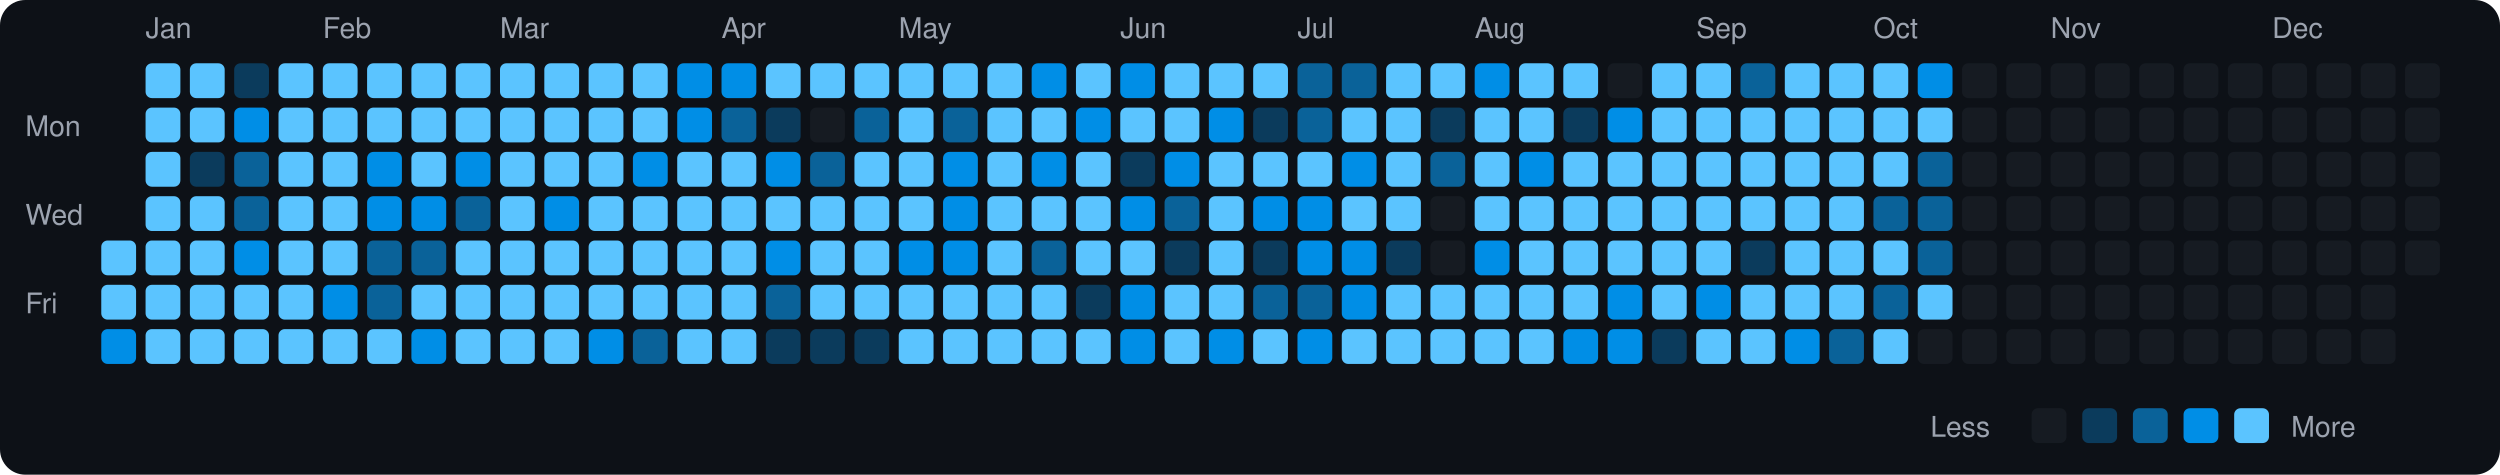
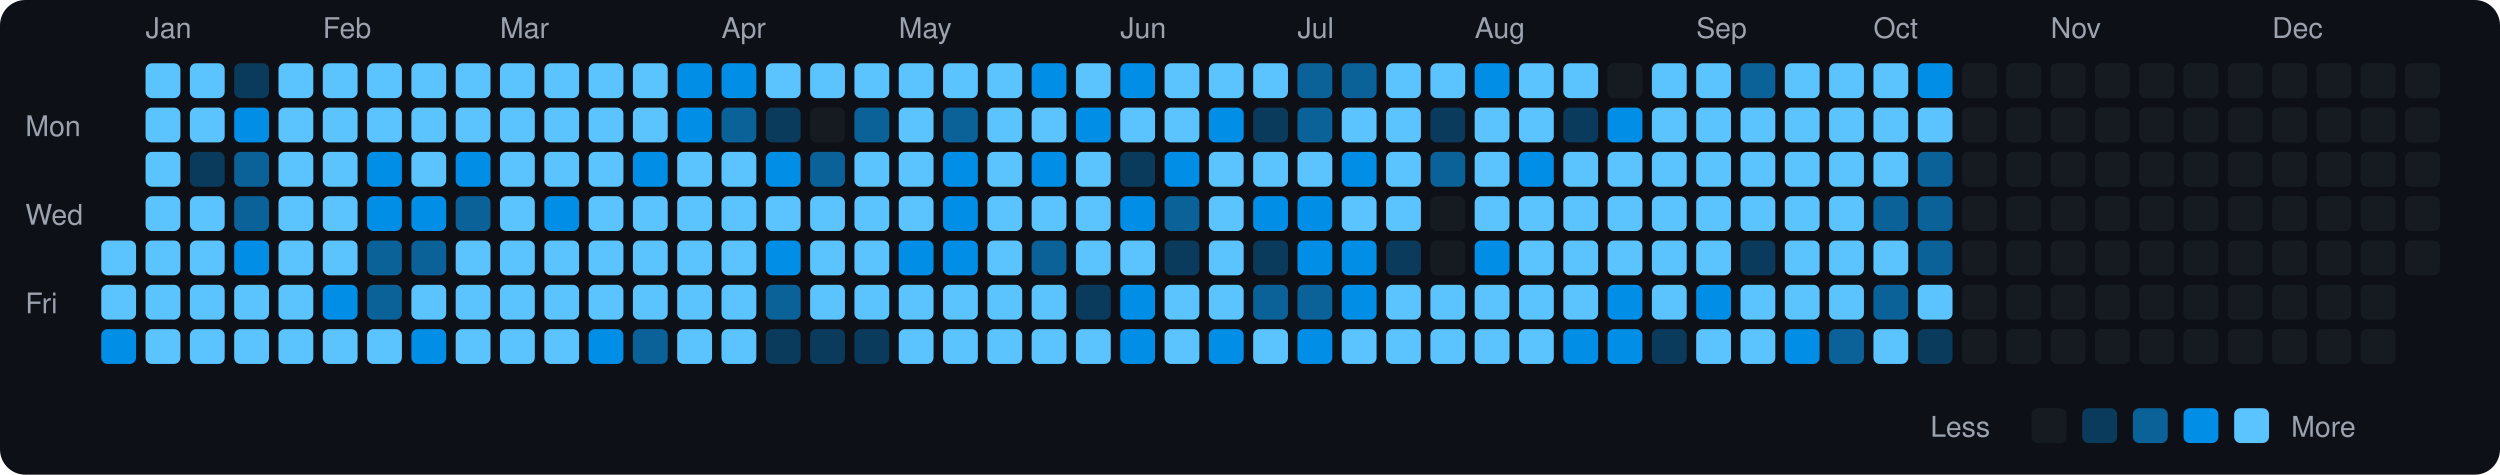
<svg xmlns="http://www.w3.org/2000/svg" viewBox="0 0 790 150" width="790" height="150">
  <rect width="790" height="150" fill="#0d1117" rx="8" ry="8" />
  <text x="8" y="43" fill="#9ca3af" font-size="9" font-family="-apple-system, BlinkMacSystemFont, 'Segoe UI', Helvetica, Arial, sans-serif">Mon</text>
  <text x="8" y="71" fill="#9ca3af" font-size="9" font-family="-apple-system, BlinkMacSystemFont, 'Segoe UI', Helvetica, Arial, sans-serif">Wed</text>
  <text x="8" y="99" fill="#9ca3af" font-size="9" font-family="-apple-system, BlinkMacSystemFont, 'Segoe UI', Helvetica, Arial, sans-serif">Fri</text>
  <rect x="32" y="76" width="11" height="11" rx="2" ry="2" fill="#5bc4ff">
    </rect>
  <rect x="32" y="90" width="11" height="11" rx="2" ry="2" fill="#5bc4ff">
    </rect>
  <rect x="32" y="104" width="11" height="11" rx="2" ry="2" fill="#008ee6">
    </rect>
  <text x="46" y="12" fill="#9ca3af" font-size="9" font-family="-apple-system, BlinkMacSystemFont, 'Segoe UI', Helvetica, Arial, sans-serif">Jan</text>
  <rect x="46" y="20" width="11" height="11" rx="2" ry="2" fill="#5bc4ff">
    </rect>
  <rect x="46" y="34" width="11" height="11" rx="2" ry="2" fill="#5bc4ff">
    </rect>
  <rect x="46" y="48" width="11" height="11" rx="2" ry="2" fill="#5bc4ff">
    </rect>
  <rect x="46" y="62" width="11" height="11" rx="2" ry="2" fill="#5bc4ff">
    </rect>
  <rect x="46" y="76" width="11" height="11" rx="2" ry="2" fill="#5bc4ff">
    </rect>
  <rect x="46" y="90" width="11" height="11" rx="2" ry="2" fill="#5bc4ff">
    </rect>
  <rect x="46" y="104" width="11" height="11" rx="2" ry="2" fill="#5bc4ff">
    </rect>
  <rect x="60" y="20" width="11" height="11" rx="2" ry="2" fill="#5bc4ff">
    </rect>
  <rect x="60" y="34" width="11" height="11" rx="2" ry="2" fill="#5bc4ff">
    </rect>
  <rect x="60" y="48" width="11" height="11" rx="2" ry="2" fill="#0b3b5c">
    </rect>
  <rect x="60" y="62" width="11" height="11" rx="2" ry="2" fill="#5bc4ff">
    </rect>
  <rect x="60" y="76" width="11" height="11" rx="2" ry="2" fill="#5bc4ff">
    </rect>
  <rect x="60" y="90" width="11" height="11" rx="2" ry="2" fill="#5bc4ff">
    </rect>
  <rect x="60" y="104" width="11" height="11" rx="2" ry="2" fill="#5bc4ff">
    </rect>
  <rect x="74" y="20" width="11" height="11" rx="2" ry="2" fill="#0b3b5c">
    </rect>
  <rect x="74" y="34" width="11" height="11" rx="2" ry="2" fill="#008ee6">
    </rect>
  <rect x="74" y="48" width="11" height="11" rx="2" ry="2" fill="#0a6299">
    </rect>
  <rect x="74" y="62" width="11" height="11" rx="2" ry="2" fill="#0a6299">
    </rect>
  <rect x="74" y="76" width="11" height="11" rx="2" ry="2" fill="#008ee6">
    </rect>
  <rect x="74" y="90" width="11" height="11" rx="2" ry="2" fill="#5bc4ff">
    </rect>
  <rect x="74" y="104" width="11" height="11" rx="2" ry="2" fill="#5bc4ff">
    </rect>
  <rect x="88" y="20" width="11" height="11" rx="2" ry="2" fill="#5bc4ff">
    </rect>
  <rect x="88" y="34" width="11" height="11" rx="2" ry="2" fill="#5bc4ff">
    </rect>
  <rect x="88" y="48" width="11" height="11" rx="2" ry="2" fill="#5bc4ff">
    </rect>
  <rect x="88" y="62" width="11" height="11" rx="2" ry="2" fill="#5bc4ff">
    </rect>
  <rect x="88" y="76" width="11" height="11" rx="2" ry="2" fill="#5bc4ff">
    </rect>
  <rect x="88" y="90" width="11" height="11" rx="2" ry="2" fill="#5bc4ff">
    </rect>
  <rect x="88" y="104" width="11" height="11" rx="2" ry="2" fill="#5bc4ff">
    </rect>
  <text x="102" y="12" fill="#9ca3af" font-size="9" font-family="-apple-system, BlinkMacSystemFont, 'Segoe UI', Helvetica, Arial, sans-serif">Feb</text>
  <rect x="102" y="20" width="11" height="11" rx="2" ry="2" fill="#5bc4ff">
    </rect>
  <rect x="102" y="34" width="11" height="11" rx="2" ry="2" fill="#5bc4ff">
    </rect>
  <rect x="102" y="48" width="11" height="11" rx="2" ry="2" fill="#5bc4ff">
    </rect>
  <rect x="102" y="62" width="11" height="11" rx="2" ry="2" fill="#5bc4ff">
    </rect>
  <rect x="102" y="76" width="11" height="11" rx="2" ry="2" fill="#5bc4ff">
    </rect>
  <rect x="102" y="90" width="11" height="11" rx="2" ry="2" fill="#008ee6">
    </rect>
  <rect x="102" y="104" width="11" height="11" rx="2" ry="2" fill="#5bc4ff">
    </rect>
  <rect x="116" y="20" width="11" height="11" rx="2" ry="2" fill="#5bc4ff">
    </rect>
  <rect x="116" y="34" width="11" height="11" rx="2" ry="2" fill="#5bc4ff">
    </rect>
  <rect x="116" y="48" width="11" height="11" rx="2" ry="2" fill="#008ee6">
    </rect>
  <rect x="116" y="62" width="11" height="11" rx="2" ry="2" fill="#008ee6">
    </rect>
  <rect x="116" y="76" width="11" height="11" rx="2" ry="2" fill="#0a6299">
    </rect>
  <rect x="116" y="90" width="11" height="11" rx="2" ry="2" fill="#0a6299">
    </rect>
  <rect x="116" y="104" width="11" height="11" rx="2" ry="2" fill="#5bc4ff">
    </rect>
  <rect x="130" y="20" width="11" height="11" rx="2" ry="2" fill="#5bc4ff">
    </rect>
  <rect x="130" y="34" width="11" height="11" rx="2" ry="2" fill="#5bc4ff">
    </rect>
  <rect x="130" y="48" width="11" height="11" rx="2" ry="2" fill="#5bc4ff">
    </rect>
  <rect x="130" y="62" width="11" height="11" rx="2" ry="2" fill="#008ee6">
    </rect>
  <rect x="130" y="76" width="11" height="11" rx="2" ry="2" fill="#0a6299">
    </rect>
  <rect x="130" y="90" width="11" height="11" rx="2" ry="2" fill="#5bc4ff">
    </rect>
  <rect x="130" y="104" width="11" height="11" rx="2" ry="2" fill="#008ee6">
    </rect>
  <rect x="144" y="20" width="11" height="11" rx="2" ry="2" fill="#5bc4ff">
    </rect>
  <rect x="144" y="34" width="11" height="11" rx="2" ry="2" fill="#5bc4ff">
    </rect>
  <rect x="144" y="48" width="11" height="11" rx="2" ry="2" fill="#008ee6">
    </rect>
  <rect x="144" y="62" width="11" height="11" rx="2" ry="2" fill="#0a6299">
    </rect>
  <rect x="144" y="76" width="11" height="11" rx="2" ry="2" fill="#5bc4ff">
    </rect>
  <rect x="144" y="90" width="11" height="11" rx="2" ry="2" fill="#5bc4ff">
    </rect>
  <rect x="144" y="104" width="11" height="11" rx="2" ry="2" fill="#5bc4ff">
    </rect>
  <text x="158" y="12" fill="#9ca3af" font-size="9" font-family="-apple-system, BlinkMacSystemFont, 'Segoe UI', Helvetica, Arial, sans-serif">Mar</text>
  <rect x="158" y="20" width="11" height="11" rx="2" ry="2" fill="#5bc4ff">
    </rect>
  <rect x="158" y="34" width="11" height="11" rx="2" ry="2" fill="#5bc4ff">
    </rect>
  <rect x="158" y="48" width="11" height="11" rx="2" ry="2" fill="#5bc4ff">
    </rect>
  <rect x="158" y="62" width="11" height="11" rx="2" ry="2" fill="#5bc4ff">
    </rect>
  <rect x="158" y="76" width="11" height="11" rx="2" ry="2" fill="#5bc4ff">
    </rect>
  <rect x="158" y="90" width="11" height="11" rx="2" ry="2" fill="#5bc4ff">
    </rect>
  <rect x="158" y="104" width="11" height="11" rx="2" ry="2" fill="#5bc4ff">
    </rect>
  <rect x="172" y="20" width="11" height="11" rx="2" ry="2" fill="#5bc4ff">
    </rect>
  <rect x="172" y="34" width="11" height="11" rx="2" ry="2" fill="#5bc4ff">
    </rect>
  <rect x="172" y="48" width="11" height="11" rx="2" ry="2" fill="#5bc4ff">
    </rect>
  <rect x="172" y="62" width="11" height="11" rx="2" ry="2" fill="#008ee6">
    </rect>
  <rect x="172" y="76" width="11" height="11" rx="2" ry="2" fill="#5bc4ff">
    </rect>
  <rect x="172" y="90" width="11" height="11" rx="2" ry="2" fill="#5bc4ff">
    </rect>
  <rect x="172" y="104" width="11" height="11" rx="2" ry="2" fill="#5bc4ff">
    </rect>
  <rect x="186" y="20" width="11" height="11" rx="2" ry="2" fill="#5bc4ff">
    </rect>
  <rect x="186" y="34" width="11" height="11" rx="2" ry="2" fill="#5bc4ff">
    </rect>
  <rect x="186" y="48" width="11" height="11" rx="2" ry="2" fill="#5bc4ff">
    </rect>
  <rect x="186" y="62" width="11" height="11" rx="2" ry="2" fill="#5bc4ff">
    </rect>
  <rect x="186" y="76" width="11" height="11" rx="2" ry="2" fill="#5bc4ff">
    </rect>
  <rect x="186" y="90" width="11" height="11" rx="2" ry="2" fill="#5bc4ff">
    </rect>
  <rect x="186" y="104" width="11" height="11" rx="2" ry="2" fill="#008ee6">
    </rect>
  <rect x="200" y="20" width="11" height="11" rx="2" ry="2" fill="#5bc4ff">
    </rect>
  <rect x="200" y="34" width="11" height="11" rx="2" ry="2" fill="#5bc4ff">
    </rect>
  <rect x="200" y="48" width="11" height="11" rx="2" ry="2" fill="#008ee6">
    </rect>
  <rect x="200" y="62" width="11" height="11" rx="2" ry="2" fill="#5bc4ff">
    </rect>
  <rect x="200" y="76" width="11" height="11" rx="2" ry="2" fill="#5bc4ff">
    </rect>
  <rect x="200" y="90" width="11" height="11" rx="2" ry="2" fill="#5bc4ff">
    </rect>
  <rect x="200" y="104" width="11" height="11" rx="2" ry="2" fill="#0a6299">
    </rect>
  <rect x="214" y="20" width="11" height="11" rx="2" ry="2" fill="#008ee6">
    </rect>
  <rect x="214" y="34" width="11" height="11" rx="2" ry="2" fill="#008ee6">
    </rect>
  <rect x="214" y="48" width="11" height="11" rx="2" ry="2" fill="#5bc4ff">
    </rect>
  <rect x="214" y="62" width="11" height="11" rx="2" ry="2" fill="#5bc4ff">
    </rect>
  <rect x="214" y="76" width="11" height="11" rx="2" ry="2" fill="#5bc4ff">
    </rect>
  <rect x="214" y="90" width="11" height="11" rx="2" ry="2" fill="#5bc4ff">
    </rect>
  <rect x="214" y="104" width="11" height="11" rx="2" ry="2" fill="#5bc4ff">
    </rect>
  <text x="228" y="12" fill="#9ca3af" font-size="9" font-family="-apple-system, BlinkMacSystemFont, 'Segoe UI', Helvetica, Arial, sans-serif">Apr</text>
  <rect x="228" y="20" width="11" height="11" rx="2" ry="2" fill="#008ee6">
    </rect>
  <rect x="228" y="34" width="11" height="11" rx="2" ry="2" fill="#0a6299">
    </rect>
  <rect x="228" y="48" width="11" height="11" rx="2" ry="2" fill="#5bc4ff">
    </rect>
  <rect x="228" y="62" width="11" height="11" rx="2" ry="2" fill="#5bc4ff">
    </rect>
  <rect x="228" y="76" width="11" height="11" rx="2" ry="2" fill="#5bc4ff">
    </rect>
  <rect x="228" y="90" width="11" height="11" rx="2" ry="2" fill="#5bc4ff">
    </rect>
  <rect x="228" y="104" width="11" height="11" rx="2" ry="2" fill="#5bc4ff">
    </rect>
  <rect x="242" y="20" width="11" height="11" rx="2" ry="2" fill="#5bc4ff">
    </rect>
  <rect x="242" y="34" width="11" height="11" rx="2" ry="2" fill="#0b3b5c">
    </rect>
  <rect x="242" y="48" width="11" height="11" rx="2" ry="2" fill="#008ee6">
    </rect>
  <rect x="242" y="62" width="11" height="11" rx="2" ry="2" fill="#5bc4ff">
    </rect>
  <rect x="242" y="76" width="11" height="11" rx="2" ry="2" fill="#008ee6">
    </rect>
  <rect x="242" y="90" width="11" height="11" rx="2" ry="2" fill="#0a6299">
    </rect>
  <rect x="242" y="104" width="11" height="11" rx="2" ry="2" fill="#0b3b5c">
    </rect>
  <rect x="256" y="20" width="11" height="11" rx="2" ry="2" fill="#5bc4ff">
    </rect>
  <rect x="256" y="34" width="11" height="11" rx="2" ry="2" fill="#161b22">
    </rect>
  <rect x="256" y="48" width="11" height="11" rx="2" ry="2" fill="#0a6299">
    </rect>
  <rect x="256" y="62" width="11" height="11" rx="2" ry="2" fill="#5bc4ff">
    </rect>
  <rect x="256" y="76" width="11" height="11" rx="2" ry="2" fill="#5bc4ff">
    </rect>
  <rect x="256" y="90" width="11" height="11" rx="2" ry="2" fill="#5bc4ff">
    </rect>
  <rect x="256" y="104" width="11" height="11" rx="2" ry="2" fill="#0b3b5c">
    </rect>
  <rect x="270" y="20" width="11" height="11" rx="2" ry="2" fill="#5bc4ff">
    </rect>
  <rect x="270" y="34" width="11" height="11" rx="2" ry="2" fill="#0a6299">
    </rect>
  <rect x="270" y="48" width="11" height="11" rx="2" ry="2" fill="#5bc4ff">
    </rect>
  <rect x="270" y="62" width="11" height="11" rx="2" ry="2" fill="#5bc4ff">
    </rect>
  <rect x="270" y="76" width="11" height="11" rx="2" ry="2" fill="#5bc4ff">
    </rect>
  <rect x="270" y="90" width="11" height="11" rx="2" ry="2" fill="#5bc4ff">
    </rect>
  <rect x="270" y="104" width="11" height="11" rx="2" ry="2" fill="#0b3b5c">
    </rect>
  <text x="284" y="12" fill="#9ca3af" font-size="9" font-family="-apple-system, BlinkMacSystemFont, 'Segoe UI', Helvetica, Arial, sans-serif">May</text>
  <rect x="284" y="20" width="11" height="11" rx="2" ry="2" fill="#5bc4ff">
    </rect>
  <rect x="284" y="34" width="11" height="11" rx="2" ry="2" fill="#5bc4ff">
    </rect>
  <rect x="284" y="48" width="11" height="11" rx="2" ry="2" fill="#5bc4ff">
    </rect>
  <rect x="284" y="62" width="11" height="11" rx="2" ry="2" fill="#5bc4ff">
    </rect>
  <rect x="284" y="76" width="11" height="11" rx="2" ry="2" fill="#008ee6">
    </rect>
  <rect x="284" y="90" width="11" height="11" rx="2" ry="2" fill="#5bc4ff">
    </rect>
  <rect x="284" y="104" width="11" height="11" rx="2" ry="2" fill="#5bc4ff">
    </rect>
  <rect x="298" y="20" width="11" height="11" rx="2" ry="2" fill="#5bc4ff">
    </rect>
  <rect x="298" y="34" width="11" height="11" rx="2" ry="2" fill="#0a6299">
    </rect>
  <rect x="298" y="48" width="11" height="11" rx="2" ry="2" fill="#008ee6">
    </rect>
  <rect x="298" y="62" width="11" height="11" rx="2" ry="2" fill="#008ee6">
    </rect>
  <rect x="298" y="76" width="11" height="11" rx="2" ry="2" fill="#008ee6">
    </rect>
  <rect x="298" y="90" width="11" height="11" rx="2" ry="2" fill="#5bc4ff">
    </rect>
  <rect x="298" y="104" width="11" height="11" rx="2" ry="2" fill="#5bc4ff">
    </rect>
  <rect x="312" y="20" width="11" height="11" rx="2" ry="2" fill="#5bc4ff">
    </rect>
  <rect x="312" y="34" width="11" height="11" rx="2" ry="2" fill="#5bc4ff">
    </rect>
  <rect x="312" y="48" width="11" height="11" rx="2" ry="2" fill="#5bc4ff">
    </rect>
  <rect x="312" y="62" width="11" height="11" rx="2" ry="2" fill="#5bc4ff">
    </rect>
  <rect x="312" y="76" width="11" height="11" rx="2" ry="2" fill="#5bc4ff">
    </rect>
  <rect x="312" y="90" width="11" height="11" rx="2" ry="2" fill="#5bc4ff">
    </rect>
  <rect x="312" y="104" width="11" height="11" rx="2" ry="2" fill="#5bc4ff">
    </rect>
  <rect x="326" y="20" width="11" height="11" rx="2" ry="2" fill="#008ee6">
    </rect>
  <rect x="326" y="34" width="11" height="11" rx="2" ry="2" fill="#5bc4ff">
    </rect>
  <rect x="326" y="48" width="11" height="11" rx="2" ry="2" fill="#008ee6">
    </rect>
  <rect x="326" y="62" width="11" height="11" rx="2" ry="2" fill="#5bc4ff">
    </rect>
  <rect x="326" y="76" width="11" height="11" rx="2" ry="2" fill="#0a6299">
    </rect>
  <rect x="326" y="90" width="11" height="11" rx="2" ry="2" fill="#5bc4ff">
    </rect>
  <rect x="326" y="104" width="11" height="11" rx="2" ry="2" fill="#5bc4ff">
    </rect>
  <rect x="340" y="20" width="11" height="11" rx="2" ry="2" fill="#5bc4ff">
    </rect>
  <rect x="340" y="34" width="11" height="11" rx="2" ry="2" fill="#008ee6">
    </rect>
  <rect x="340" y="48" width="11" height="11" rx="2" ry="2" fill="#5bc4ff">
    </rect>
  <rect x="340" y="62" width="11" height="11" rx="2" ry="2" fill="#5bc4ff">
    </rect>
  <rect x="340" y="76" width="11" height="11" rx="2" ry="2" fill="#5bc4ff">
    </rect>
  <rect x="340" y="90" width="11" height="11" rx="2" ry="2" fill="#0b3b5c">
    </rect>
  <rect x="340" y="104" width="11" height="11" rx="2" ry="2" fill="#5bc4ff">
    </rect>
  <text x="354" y="12" fill="#9ca3af" font-size="9" font-family="-apple-system, BlinkMacSystemFont, 'Segoe UI', Helvetica, Arial, sans-serif">Jun</text>
  <rect x="354" y="20" width="11" height="11" rx="2" ry="2" fill="#008ee6">
    </rect>
  <rect x="354" y="34" width="11" height="11" rx="2" ry="2" fill="#5bc4ff">
    </rect>
  <rect x="354" y="48" width="11" height="11" rx="2" ry="2" fill="#0b3b5c">
    </rect>
  <rect x="354" y="62" width="11" height="11" rx="2" ry="2" fill="#008ee6">
    </rect>
  <rect x="354" y="76" width="11" height="11" rx="2" ry="2" fill="#5bc4ff">
    </rect>
  <rect x="354" y="90" width="11" height="11" rx="2" ry="2" fill="#008ee6">
    </rect>
  <rect x="354" y="104" width="11" height="11" rx="2" ry="2" fill="#008ee6">
    </rect>
  <rect x="368" y="20" width="11" height="11" rx="2" ry="2" fill="#5bc4ff">
    </rect>
  <rect x="368" y="34" width="11" height="11" rx="2" ry="2" fill="#5bc4ff">
    </rect>
  <rect x="368" y="48" width="11" height="11" rx="2" ry="2" fill="#008ee6">
    </rect>
  <rect x="368" y="62" width="11" height="11" rx="2" ry="2" fill="#0a6299">
    </rect>
  <rect x="368" y="76" width="11" height="11" rx="2" ry="2" fill="#0b3b5c">
    </rect>
  <rect x="368" y="90" width="11" height="11" rx="2" ry="2" fill="#5bc4ff">
    </rect>
  <rect x="368" y="104" width="11" height="11" rx="2" ry="2" fill="#5bc4ff">
    </rect>
  <rect x="382" y="20" width="11" height="11" rx="2" ry="2" fill="#5bc4ff">
    </rect>
  <rect x="382" y="34" width="11" height="11" rx="2" ry="2" fill="#008ee6">
    </rect>
  <rect x="382" y="48" width="11" height="11" rx="2" ry="2" fill="#5bc4ff">
    </rect>
  <rect x="382" y="62" width="11" height="11" rx="2" ry="2" fill="#5bc4ff">
    </rect>
  <rect x="382" y="76" width="11" height="11" rx="2" ry="2" fill="#5bc4ff">
    </rect>
  <rect x="382" y="90" width="11" height="11" rx="2" ry="2" fill="#5bc4ff">
    </rect>
  <rect x="382" y="104" width="11" height="11" rx="2" ry="2" fill="#008ee6">
    </rect>
  <rect x="396" y="20" width="11" height="11" rx="2" ry="2" fill="#5bc4ff">
    </rect>
  <rect x="396" y="34" width="11" height="11" rx="2" ry="2" fill="#0b3b5c">
    </rect>
  <rect x="396" y="48" width="11" height="11" rx="2" ry="2" fill="#5bc4ff">
    </rect>
  <rect x="396" y="62" width="11" height="11" rx="2" ry="2" fill="#008ee6">
    </rect>
  <rect x="396" y="76" width="11" height="11" rx="2" ry="2" fill="#0b3b5c">
    </rect>
  <rect x="396" y="90" width="11" height="11" rx="2" ry="2" fill="#0a6299">
    </rect>
  <rect x="396" y="104" width="11" height="11" rx="2" ry="2" fill="#5bc4ff">
    </rect>
  <text x="410" y="12" fill="#9ca3af" font-size="9" font-family="-apple-system, BlinkMacSystemFont, 'Segoe UI', Helvetica, Arial, sans-serif">Jul</text>
  <rect x="410" y="20" width="11" height="11" rx="2" ry="2" fill="#0a6299">
    </rect>
  <rect x="410" y="34" width="11" height="11" rx="2" ry="2" fill="#0a6299">
    </rect>
  <rect x="410" y="48" width="11" height="11" rx="2" ry="2" fill="#5bc4ff">
    </rect>
  <rect x="410" y="62" width="11" height="11" rx="2" ry="2" fill="#008ee6">
    </rect>
  <rect x="410" y="76" width="11" height="11" rx="2" ry="2" fill="#008ee6">
    </rect>
  <rect x="410" y="90" width="11" height="11" rx="2" ry="2" fill="#0a6299">
    </rect>
  <rect x="410" y="104" width="11" height="11" rx="2" ry="2" fill="#008ee6">
    </rect>
  <rect x="424" y="20" width="11" height="11" rx="2" ry="2" fill="#0a6299">
    </rect>
  <rect x="424" y="34" width="11" height="11" rx="2" ry="2" fill="#5bc4ff">
    </rect>
  <rect x="424" y="48" width="11" height="11" rx="2" ry="2" fill="#008ee6">
    </rect>
  <rect x="424" y="62" width="11" height="11" rx="2" ry="2" fill="#5bc4ff">
    </rect>
  <rect x="424" y="76" width="11" height="11" rx="2" ry="2" fill="#008ee6">
    </rect>
  <rect x="424" y="90" width="11" height="11" rx="2" ry="2" fill="#008ee6">
    </rect>
  <rect x="424" y="104" width="11" height="11" rx="2" ry="2" fill="#5bc4ff">
    </rect>
  <rect x="438" y="20" width="11" height="11" rx="2" ry="2" fill="#5bc4ff">
    </rect>
  <rect x="438" y="34" width="11" height="11" rx="2" ry="2" fill="#5bc4ff">
    </rect>
  <rect x="438" y="48" width="11" height="11" rx="2" ry="2" fill="#5bc4ff">
    </rect>
  <rect x="438" y="62" width="11" height="11" rx="2" ry="2" fill="#5bc4ff">
    </rect>
  <rect x="438" y="76" width="11" height="11" rx="2" ry="2" fill="#0b3b5c">
    </rect>
  <rect x="438" y="90" width="11" height="11" rx="2" ry="2" fill="#5bc4ff">
    </rect>
  <rect x="438" y="104" width="11" height="11" rx="2" ry="2" fill="#5bc4ff">
    </rect>
  <rect x="452" y="20" width="11" height="11" rx="2" ry="2" fill="#5bc4ff">
    </rect>
  <rect x="452" y="34" width="11" height="11" rx="2" ry="2" fill="#0b3b5c">
    </rect>
  <rect x="452" y="48" width="11" height="11" rx="2" ry="2" fill="#0a6299">
    </rect>
  <rect x="452" y="62" width="11" height="11" rx="2" ry="2" fill="#161b22">
    </rect>
  <rect x="452" y="76" width="11" height="11" rx="2" ry="2" fill="#161b22">
    </rect>
  <rect x="452" y="90" width="11" height="11" rx="2" ry="2" fill="#5bc4ff">
    </rect>
  <rect x="452" y="104" width="11" height="11" rx="2" ry="2" fill="#5bc4ff">
    </rect>
  <text x="466" y="12" fill="#9ca3af" font-size="9" font-family="-apple-system, BlinkMacSystemFont, 'Segoe UI', Helvetica, Arial, sans-serif">Aug</text>
  <rect x="466" y="20" width="11" height="11" rx="2" ry="2" fill="#008ee6">
    </rect>
  <rect x="466" y="34" width="11" height="11" rx="2" ry="2" fill="#5bc4ff">
    </rect>
  <rect x="466" y="48" width="11" height="11" rx="2" ry="2" fill="#5bc4ff">
    </rect>
  <rect x="466" y="62" width="11" height="11" rx="2" ry="2" fill="#5bc4ff">
    </rect>
  <rect x="466" y="76" width="11" height="11" rx="2" ry="2" fill="#008ee6">
    </rect>
  <rect x="466" y="90" width="11" height="11" rx="2" ry="2" fill="#5bc4ff">
    </rect>
  <rect x="466" y="104" width="11" height="11" rx="2" ry="2" fill="#5bc4ff">
    </rect>
  <rect x="480" y="20" width="11" height="11" rx="2" ry="2" fill="#5bc4ff">
    </rect>
  <rect x="480" y="34" width="11" height="11" rx="2" ry="2" fill="#5bc4ff">
    </rect>
  <rect x="480" y="48" width="11" height="11" rx="2" ry="2" fill="#008ee6">
    </rect>
  <rect x="480" y="62" width="11" height="11" rx="2" ry="2" fill="#5bc4ff">
    </rect>
  <rect x="480" y="76" width="11" height="11" rx="2" ry="2" fill="#5bc4ff">
    </rect>
  <rect x="480" y="90" width="11" height="11" rx="2" ry="2" fill="#5bc4ff">
    </rect>
  <rect x="480" y="104" width="11" height="11" rx="2" ry="2" fill="#5bc4ff">
    </rect>
  <rect x="494" y="20" width="11" height="11" rx="2" ry="2" fill="#5bc4ff">
    </rect>
  <rect x="494" y="34" width="11" height="11" rx="2" ry="2" fill="#0b3b5c">
    </rect>
  <rect x="494" y="48" width="11" height="11" rx="2" ry="2" fill="#5bc4ff">
    </rect>
  <rect x="494" y="62" width="11" height="11" rx="2" ry="2" fill="#5bc4ff">
    </rect>
  <rect x="494" y="76" width="11" height="11" rx="2" ry="2" fill="#5bc4ff">
    </rect>
  <rect x="494" y="90" width="11" height="11" rx="2" ry="2" fill="#5bc4ff">
    </rect>
  <rect x="494" y="104" width="11" height="11" rx="2" ry="2" fill="#008ee6">
    </rect>
  <rect x="508" y="20" width="11" height="11" rx="2" ry="2" fill="#161b22">
    </rect>
  <rect x="508" y="34" width="11" height="11" rx="2" ry="2" fill="#008ee6">
    </rect>
  <rect x="508" y="48" width="11" height="11" rx="2" ry="2" fill="#5bc4ff">
    </rect>
  <rect x="508" y="62" width="11" height="11" rx="2" ry="2" fill="#5bc4ff">
    </rect>
  <rect x="508" y="76" width="11" height="11" rx="2" ry="2" fill="#5bc4ff">
    </rect>
  <rect x="508" y="90" width="11" height="11" rx="2" ry="2" fill="#008ee6">
    </rect>
  <rect x="508" y="104" width="11" height="11" rx="2" ry="2" fill="#008ee6">
    </rect>
  <rect x="522" y="20" width="11" height="11" rx="2" ry="2" fill="#5bc4ff">
    </rect>
  <rect x="522" y="34" width="11" height="11" rx="2" ry="2" fill="#5bc4ff">
    </rect>
  <rect x="522" y="48" width="11" height="11" rx="2" ry="2" fill="#5bc4ff">
    </rect>
  <rect x="522" y="62" width="11" height="11" rx="2" ry="2" fill="#5bc4ff">
    </rect>
  <rect x="522" y="76" width="11" height="11" rx="2" ry="2" fill="#5bc4ff">
    </rect>
  <rect x="522" y="90" width="11" height="11" rx="2" ry="2" fill="#5bc4ff">
    </rect>
  <rect x="522" y="104" width="11" height="11" rx="2" ry="2" fill="#0b3b5c">
    </rect>
  <text x="536" y="12" fill="#9ca3af" font-size="9" font-family="-apple-system, BlinkMacSystemFont, 'Segoe UI', Helvetica, Arial, sans-serif">Sep</text>
  <rect x="536" y="20" width="11" height="11" rx="2" ry="2" fill="#5bc4ff">
    </rect>
  <rect x="536" y="34" width="11" height="11" rx="2" ry="2" fill="#5bc4ff">
    </rect>
  <rect x="536" y="48" width="11" height="11" rx="2" ry="2" fill="#5bc4ff">
    </rect>
  <rect x="536" y="62" width="11" height="11" rx="2" ry="2" fill="#5bc4ff">
    </rect>
  <rect x="536" y="76" width="11" height="11" rx="2" ry="2" fill="#5bc4ff">
    </rect>
  <rect x="536" y="90" width="11" height="11" rx="2" ry="2" fill="#008ee6">
    </rect>
  <rect x="536" y="104" width="11" height="11" rx="2" ry="2" fill="#5bc4ff">
    </rect>
  <rect x="550" y="20" width="11" height="11" rx="2" ry="2" fill="#0a6299">
    </rect>
  <rect x="550" y="34" width="11" height="11" rx="2" ry="2" fill="#5bc4ff">
    </rect>
  <rect x="550" y="48" width="11" height="11" rx="2" ry="2" fill="#5bc4ff">
    </rect>
  <rect x="550" y="62" width="11" height="11" rx="2" ry="2" fill="#5bc4ff">
    </rect>
  <rect x="550" y="76" width="11" height="11" rx="2" ry="2" fill="#0b3b5c">
    </rect>
  <rect x="550" y="90" width="11" height="11" rx="2" ry="2" fill="#5bc4ff">
    </rect>
  <rect x="550" y="104" width="11" height="11" rx="2" ry="2" fill="#5bc4ff">
    </rect>
  <rect x="564" y="20" width="11" height="11" rx="2" ry="2" fill="#5bc4ff">
    </rect>
  <rect x="564" y="34" width="11" height="11" rx="2" ry="2" fill="#5bc4ff">
    </rect>
  <rect x="564" y="48" width="11" height="11" rx="2" ry="2" fill="#5bc4ff">
    </rect>
  <rect x="564" y="62" width="11" height="11" rx="2" ry="2" fill="#5bc4ff">
    </rect>
  <rect x="564" y="76" width="11" height="11" rx="2" ry="2" fill="#5bc4ff">
    </rect>
  <rect x="564" y="90" width="11" height="11" rx="2" ry="2" fill="#5bc4ff">
    </rect>
  <rect x="564" y="104" width="11" height="11" rx="2" ry="2" fill="#008ee6">
    </rect>
  <rect x="578" y="20" width="11" height="11" rx="2" ry="2" fill="#5bc4ff">
    </rect>
  <rect x="578" y="34" width="11" height="11" rx="2" ry="2" fill="#5bc4ff">
    </rect>
  <rect x="578" y="48" width="11" height="11" rx="2" ry="2" fill="#5bc4ff">
    </rect>
  <rect x="578" y="62" width="11" height="11" rx="2" ry="2" fill="#5bc4ff">
    </rect>
  <rect x="578" y="76" width="11" height="11" rx="2" ry="2" fill="#5bc4ff">
    </rect>
  <rect x="578" y="90" width="11" height="11" rx="2" ry="2" fill="#5bc4ff">
    </rect>
  <rect x="578" y="104" width="11" height="11" rx="2" ry="2" fill="#0a6299">
    </rect>
  <text x="592" y="12" fill="#9ca3af" font-size="9" font-family="-apple-system, BlinkMacSystemFont, 'Segoe UI', Helvetica, Arial, sans-serif">Oct</text>
  <rect x="592" y="20" width="11" height="11" rx="2" ry="2" fill="#5bc4ff">
    </rect>
  <rect x="592" y="34" width="11" height="11" rx="2" ry="2" fill="#5bc4ff">
    </rect>
  <rect x="592" y="48" width="11" height="11" rx="2" ry="2" fill="#5bc4ff">
    </rect>
  <rect x="592" y="62" width="11" height="11" rx="2" ry="2" fill="#0a6299">
    </rect>
  <rect x="592" y="76" width="11" height="11" rx="2" ry="2" fill="#5bc4ff">
    </rect>
  <rect x="592" y="90" width="11" height="11" rx="2" ry="2" fill="#0a6299">
    </rect>
  <rect x="592" y="104" width="11" height="11" rx="2" ry="2" fill="#5bc4ff">
    </rect>
  <rect x="606" y="20" width="11" height="11" rx="2" ry="2" fill="#008ee6">
    </rect>
  <rect x="606" y="34" width="11" height="11" rx="2" ry="2" fill="#5bc4ff">
    </rect>
  <rect x="606" y="48" width="11" height="11" rx="2" ry="2" fill="#0a6299">
    </rect>
  <rect x="606" y="62" width="11" height="11" rx="2" ry="2" fill="#0a6299">
    </rect>
  <rect x="606" y="76" width="11" height="11" rx="2" ry="2" fill="#0a6299">
    </rect>
  <rect x="606" y="90" width="11" height="11" rx="2" ry="2" fill="#5bc4ff">
    </rect>
-   <rect x="606" y="104" width="11" height="11" rx="2" ry="2" fill="#161b22">
+   <rect x="606" y="104" width="11" height="11" rx="2" ry="2" fill="#0b3b5c">
    </rect>
  <rect x="620" y="20" width="11" height="11" rx="2" ry="2" fill="#161b22">
    </rect>
  <rect x="620" y="34" width="11" height="11" rx="2" ry="2" fill="#161b22">
    </rect>
  <rect x="620" y="48" width="11" height="11" rx="2" ry="2" fill="#161b22">
    </rect>
  <rect x="620" y="62" width="11" height="11" rx="2" ry="2" fill="#161b22">
    </rect>
  <rect x="620" y="76" width="11" height="11" rx="2" ry="2" fill="#161b22">
    </rect>
  <rect x="620" y="90" width="11" height="11" rx="2" ry="2" fill="#161b22">
    </rect>
  <rect x="620" y="104" width="11" height="11" rx="2" ry="2" fill="#161b22">
    </rect>
  <rect x="634" y="20" width="11" height="11" rx="2" ry="2" fill="#161b22">
    </rect>
  <rect x="634" y="34" width="11" height="11" rx="2" ry="2" fill="#161b22">
    </rect>
  <rect x="634" y="48" width="11" height="11" rx="2" ry="2" fill="#161b22">
    </rect>
  <rect x="634" y="62" width="11" height="11" rx="2" ry="2" fill="#161b22">
    </rect>
  <rect x="634" y="76" width="11" height="11" rx="2" ry="2" fill="#161b22">
    </rect>
  <rect x="634" y="90" width="11" height="11" rx="2" ry="2" fill="#161b22">
    </rect>
  <rect x="634" y="104" width="11" height="11" rx="2" ry="2" fill="#161b22">
    </rect>
  <text x="648" y="12" fill="#9ca3af" font-size="9" font-family="-apple-system, BlinkMacSystemFont, 'Segoe UI', Helvetica, Arial, sans-serif">Nov</text>
  <rect x="648" y="20" width="11" height="11" rx="2" ry="2" fill="#161b22">
    </rect>
  <rect x="648" y="34" width="11" height="11" rx="2" ry="2" fill="#161b22">
    </rect>
  <rect x="648" y="48" width="11" height="11" rx="2" ry="2" fill="#161b22">
    </rect>
  <rect x="648" y="62" width="11" height="11" rx="2" ry="2" fill="#161b22">
    </rect>
  <rect x="648" y="76" width="11" height="11" rx="2" ry="2" fill="#161b22">
    </rect>
  <rect x="648" y="90" width="11" height="11" rx="2" ry="2" fill="#161b22">
    </rect>
  <rect x="648" y="104" width="11" height="11" rx="2" ry="2" fill="#161b22">
    </rect>
  <rect x="662" y="20" width="11" height="11" rx="2" ry="2" fill="#161b22">
    </rect>
  <rect x="662" y="34" width="11" height="11" rx="2" ry="2" fill="#161b22">
    </rect>
  <rect x="662" y="48" width="11" height="11" rx="2" ry="2" fill="#161b22">
    </rect>
  <rect x="662" y="62" width="11" height="11" rx="2" ry="2" fill="#161b22">
    </rect>
  <rect x="662" y="76" width="11" height="11" rx="2" ry="2" fill="#161b22">
    </rect>
  <rect x="662" y="90" width="11" height="11" rx="2" ry="2" fill="#161b22">
    </rect>
  <rect x="662" y="104" width="11" height="11" rx="2" ry="2" fill="#161b22">
    </rect>
  <rect x="676" y="20" width="11" height="11" rx="2" ry="2" fill="#161b22">
    </rect>
  <rect x="676" y="34" width="11" height="11" rx="2" ry="2" fill="#161b22">
    </rect>
  <rect x="676" y="48" width="11" height="11" rx="2" ry="2" fill="#161b22">
    </rect>
  <rect x="676" y="62" width="11" height="11" rx="2" ry="2" fill="#161b22">
    </rect>
  <rect x="676" y="76" width="11" height="11" rx="2" ry="2" fill="#161b22">
    </rect>
  <rect x="676" y="90" width="11" height="11" rx="2" ry="2" fill="#161b22">
    </rect>
  <rect x="676" y="104" width="11" height="11" rx="2" ry="2" fill="#161b22">
    </rect>
  <rect x="690" y="20" width="11" height="11" rx="2" ry="2" fill="#161b22">
    </rect>
  <rect x="690" y="34" width="11" height="11" rx="2" ry="2" fill="#161b22">
    </rect>
  <rect x="690" y="48" width="11" height="11" rx="2" ry="2" fill="#161b22">
    </rect>
  <rect x="690" y="62" width="11" height="11" rx="2" ry="2" fill="#161b22">
    </rect>
  <rect x="690" y="76" width="11" height="11" rx="2" ry="2" fill="#161b22">
    </rect>
  <rect x="690" y="90" width="11" height="11" rx="2" ry="2" fill="#161b22">
    </rect>
  <rect x="690" y="104" width="11" height="11" rx="2" ry="2" fill="#161b22">
    </rect>
  <rect x="704" y="20" width="11" height="11" rx="2" ry="2" fill="#161b22">
    </rect>
  <rect x="704" y="34" width="11" height="11" rx="2" ry="2" fill="#161b22">
    </rect>
  <rect x="704" y="48" width="11" height="11" rx="2" ry="2" fill="#161b22">
    </rect>
  <rect x="704" y="62" width="11" height="11" rx="2" ry="2" fill="#161b22">
    </rect>
  <rect x="704" y="76" width="11" height="11" rx="2" ry="2" fill="#161b22">
    </rect>
  <rect x="704" y="90" width="11" height="11" rx="2" ry="2" fill="#161b22">
    </rect>
  <rect x="704" y="104" width="11" height="11" rx="2" ry="2" fill="#161b22">
    </rect>
  <text x="718" y="12" fill="#9ca3af" font-size="9" font-family="-apple-system, BlinkMacSystemFont, 'Segoe UI', Helvetica, Arial, sans-serif">Dec</text>
  <rect x="718" y="20" width="11" height="11" rx="2" ry="2" fill="#161b22">
    </rect>
  <rect x="718" y="34" width="11" height="11" rx="2" ry="2" fill="#161b22">
    </rect>
  <rect x="718" y="48" width="11" height="11" rx="2" ry="2" fill="#161b22">
    </rect>
  <rect x="718" y="62" width="11" height="11" rx="2" ry="2" fill="#161b22">
    </rect>
  <rect x="718" y="76" width="11" height="11" rx="2" ry="2" fill="#161b22">
    </rect>
  <rect x="718" y="90" width="11" height="11" rx="2" ry="2" fill="#161b22">
    </rect>
  <rect x="718" y="104" width="11" height="11" rx="2" ry="2" fill="#161b22">
    </rect>
  <rect x="732" y="20" width="11" height="11" rx="2" ry="2" fill="#161b22">
    </rect>
  <rect x="732" y="34" width="11" height="11" rx="2" ry="2" fill="#161b22">
    </rect>
  <rect x="732" y="48" width="11" height="11" rx="2" ry="2" fill="#161b22">
    </rect>
  <rect x="732" y="62" width="11" height="11" rx="2" ry="2" fill="#161b22">
    </rect>
  <rect x="732" y="76" width="11" height="11" rx="2" ry="2" fill="#161b22">
    </rect>
  <rect x="732" y="90" width="11" height="11" rx="2" ry="2" fill="#161b22">
    </rect>
  <rect x="732" y="104" width="11" height="11" rx="2" ry="2" fill="#161b22">
    </rect>
  <rect x="746" y="20" width="11" height="11" rx="2" ry="2" fill="#161b22">
    </rect>
  <rect x="746" y="34" width="11" height="11" rx="2" ry="2" fill="#161b22">
    </rect>
  <rect x="746" y="48" width="11" height="11" rx="2" ry="2" fill="#161b22">
    </rect>
  <rect x="746" y="62" width="11" height="11" rx="2" ry="2" fill="#161b22">
    </rect>
  <rect x="746" y="76" width="11" height="11" rx="2" ry="2" fill="#161b22">
    </rect>
  <rect x="746" y="90" width="11" height="11" rx="2" ry="2" fill="#161b22">
    </rect>
  <rect x="746" y="104" width="11" height="11" rx="2" ry="2" fill="#161b22">
    </rect>
  <rect x="760" y="20" width="11" height="11" rx="2" ry="2" fill="#161b22">
    </rect>
  <rect x="760" y="34" width="11" height="11" rx="2" ry="2" fill="#161b22">
    </rect>
  <rect x="760" y="48" width="11" height="11" rx="2" ry="2" fill="#161b22">
    </rect>
  <rect x="760" y="62" width="11" height="11" rx="2" ry="2" fill="#161b22">
    </rect>
  <rect x="760" y="76" width="11" height="11" rx="2" ry="2" fill="#161b22">
    </rect>
  <text x="610" y="138" fill="#9ca3af" font-size="9" font-family="-apple-system, BlinkMacSystemFont, 'Segoe UI', Helvetica, Arial, sans-serif">Less</text>
  <rect x="642" y="129" width="11" height="11" rx="2" ry="2" fill="#161b22" />
  <rect x="658" y="129" width="11" height="11" rx="2" ry="2" fill="#0b3b5c" />
  <rect x="674" y="129" width="11" height="11" rx="2" ry="2" fill="#0a6299" />
  <rect x="690" y="129" width="11" height="11" rx="2" ry="2" fill="#008ee6" />
  <rect x="706" y="129" width="11" height="11" rx="2" ry="2" fill="#5bc4ff" />
  <text x="724" y="138" fill="#9ca3af" font-size="9" font-family="-apple-system, BlinkMacSystemFont, 'Segoe UI', Helvetica, Arial, sans-serif">More</text>
</svg>
